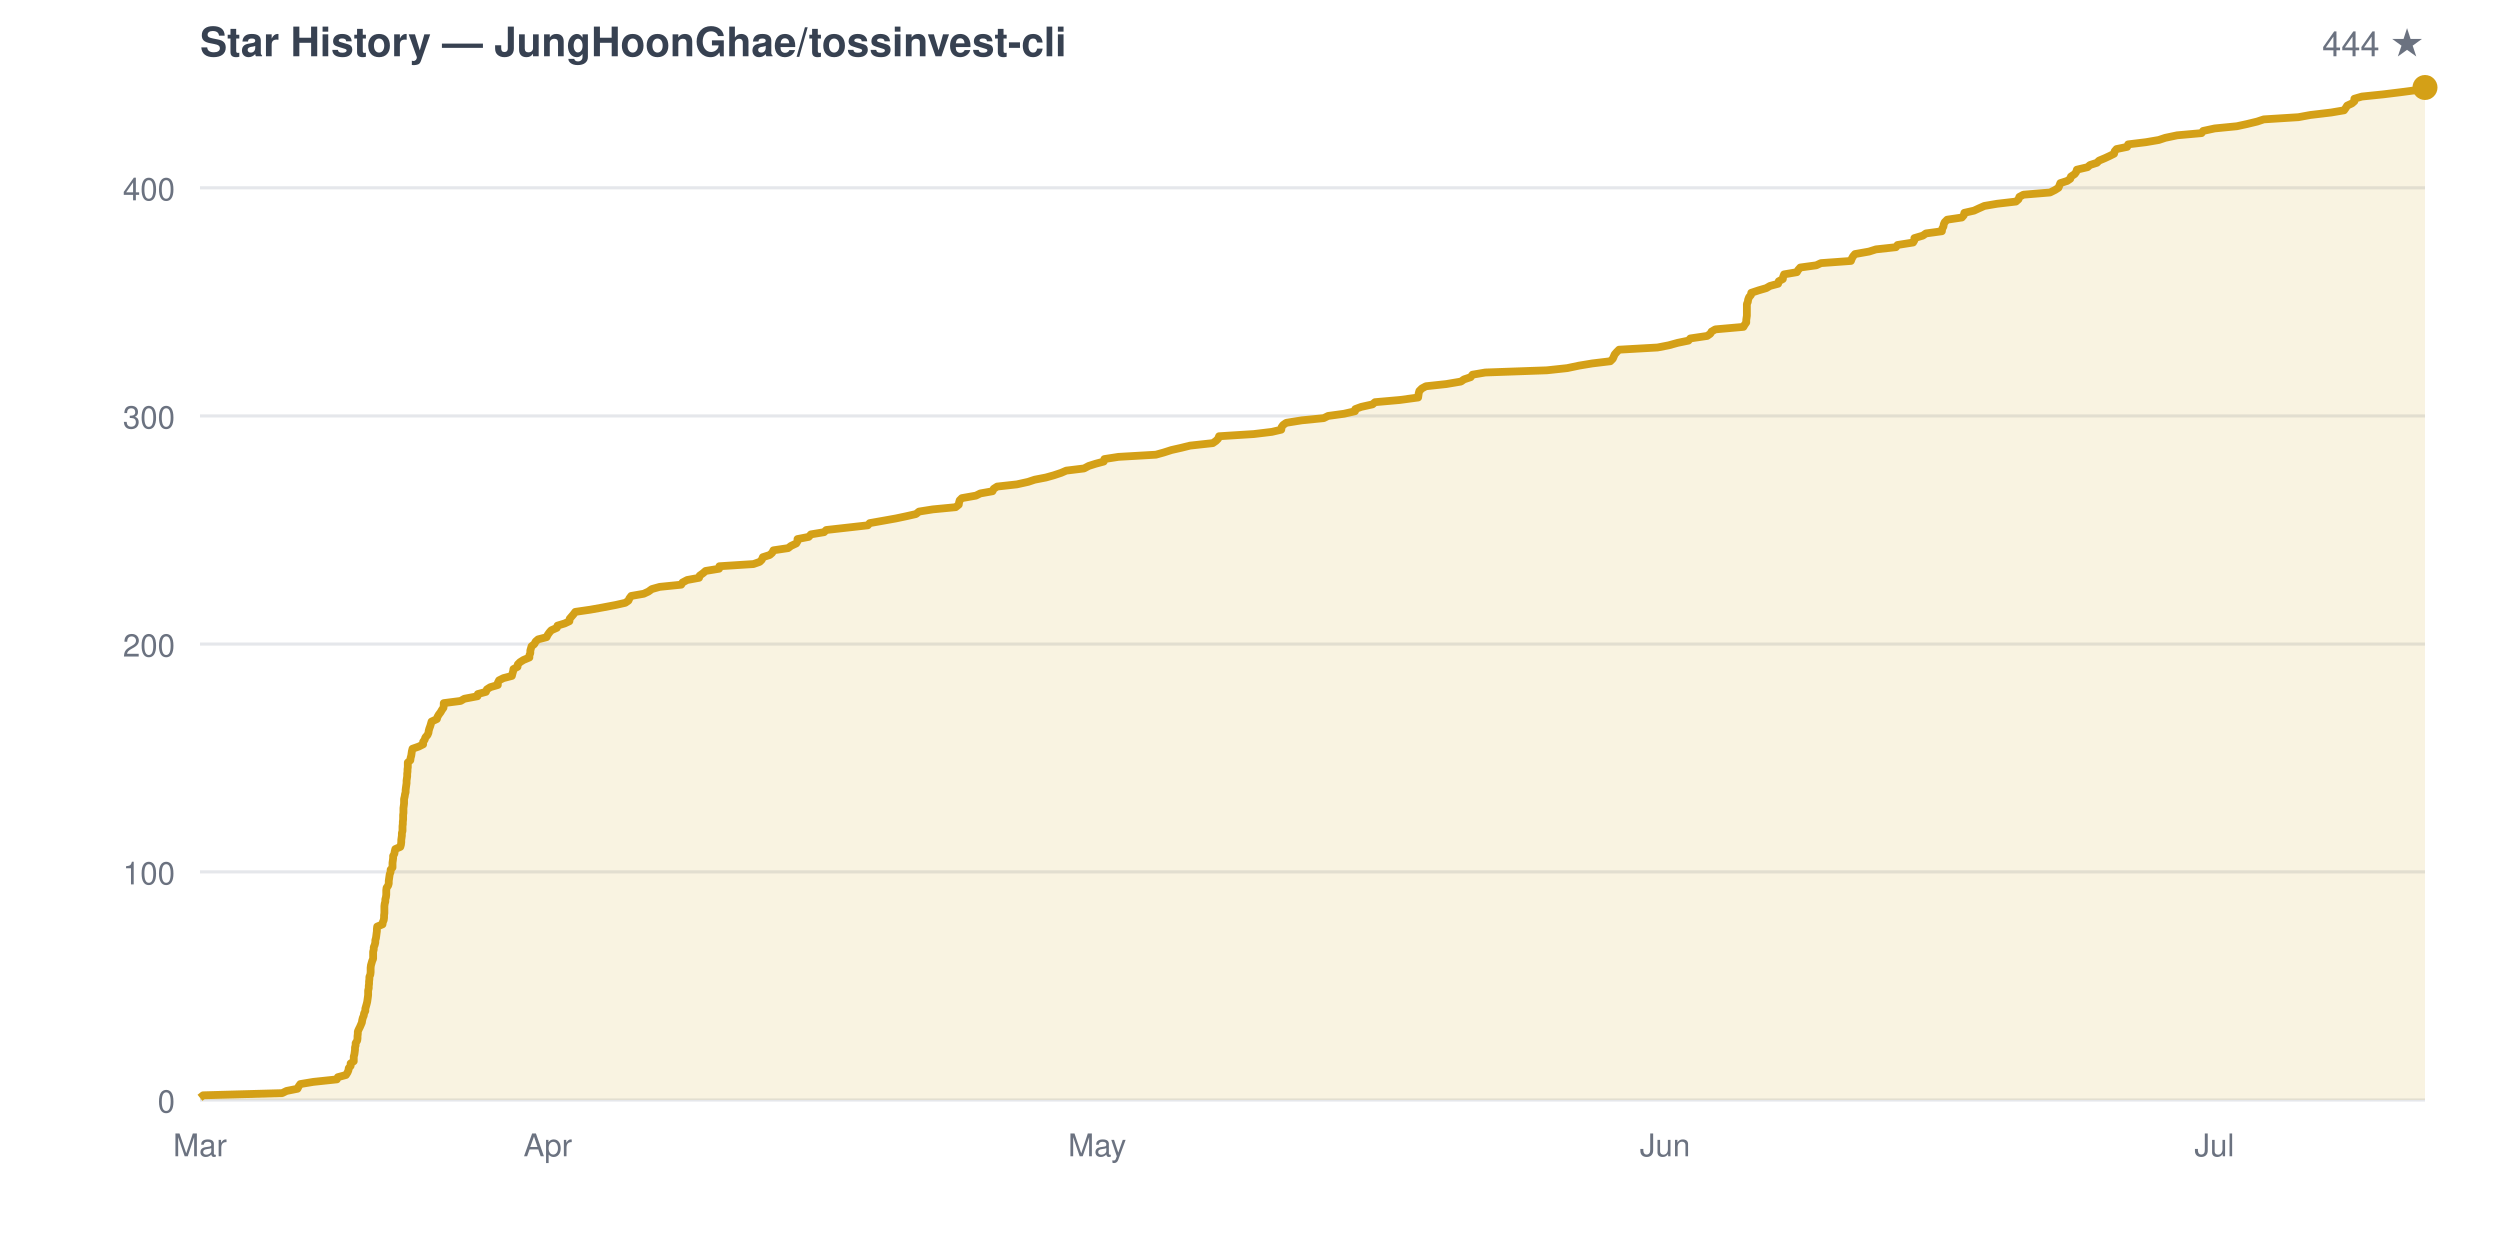
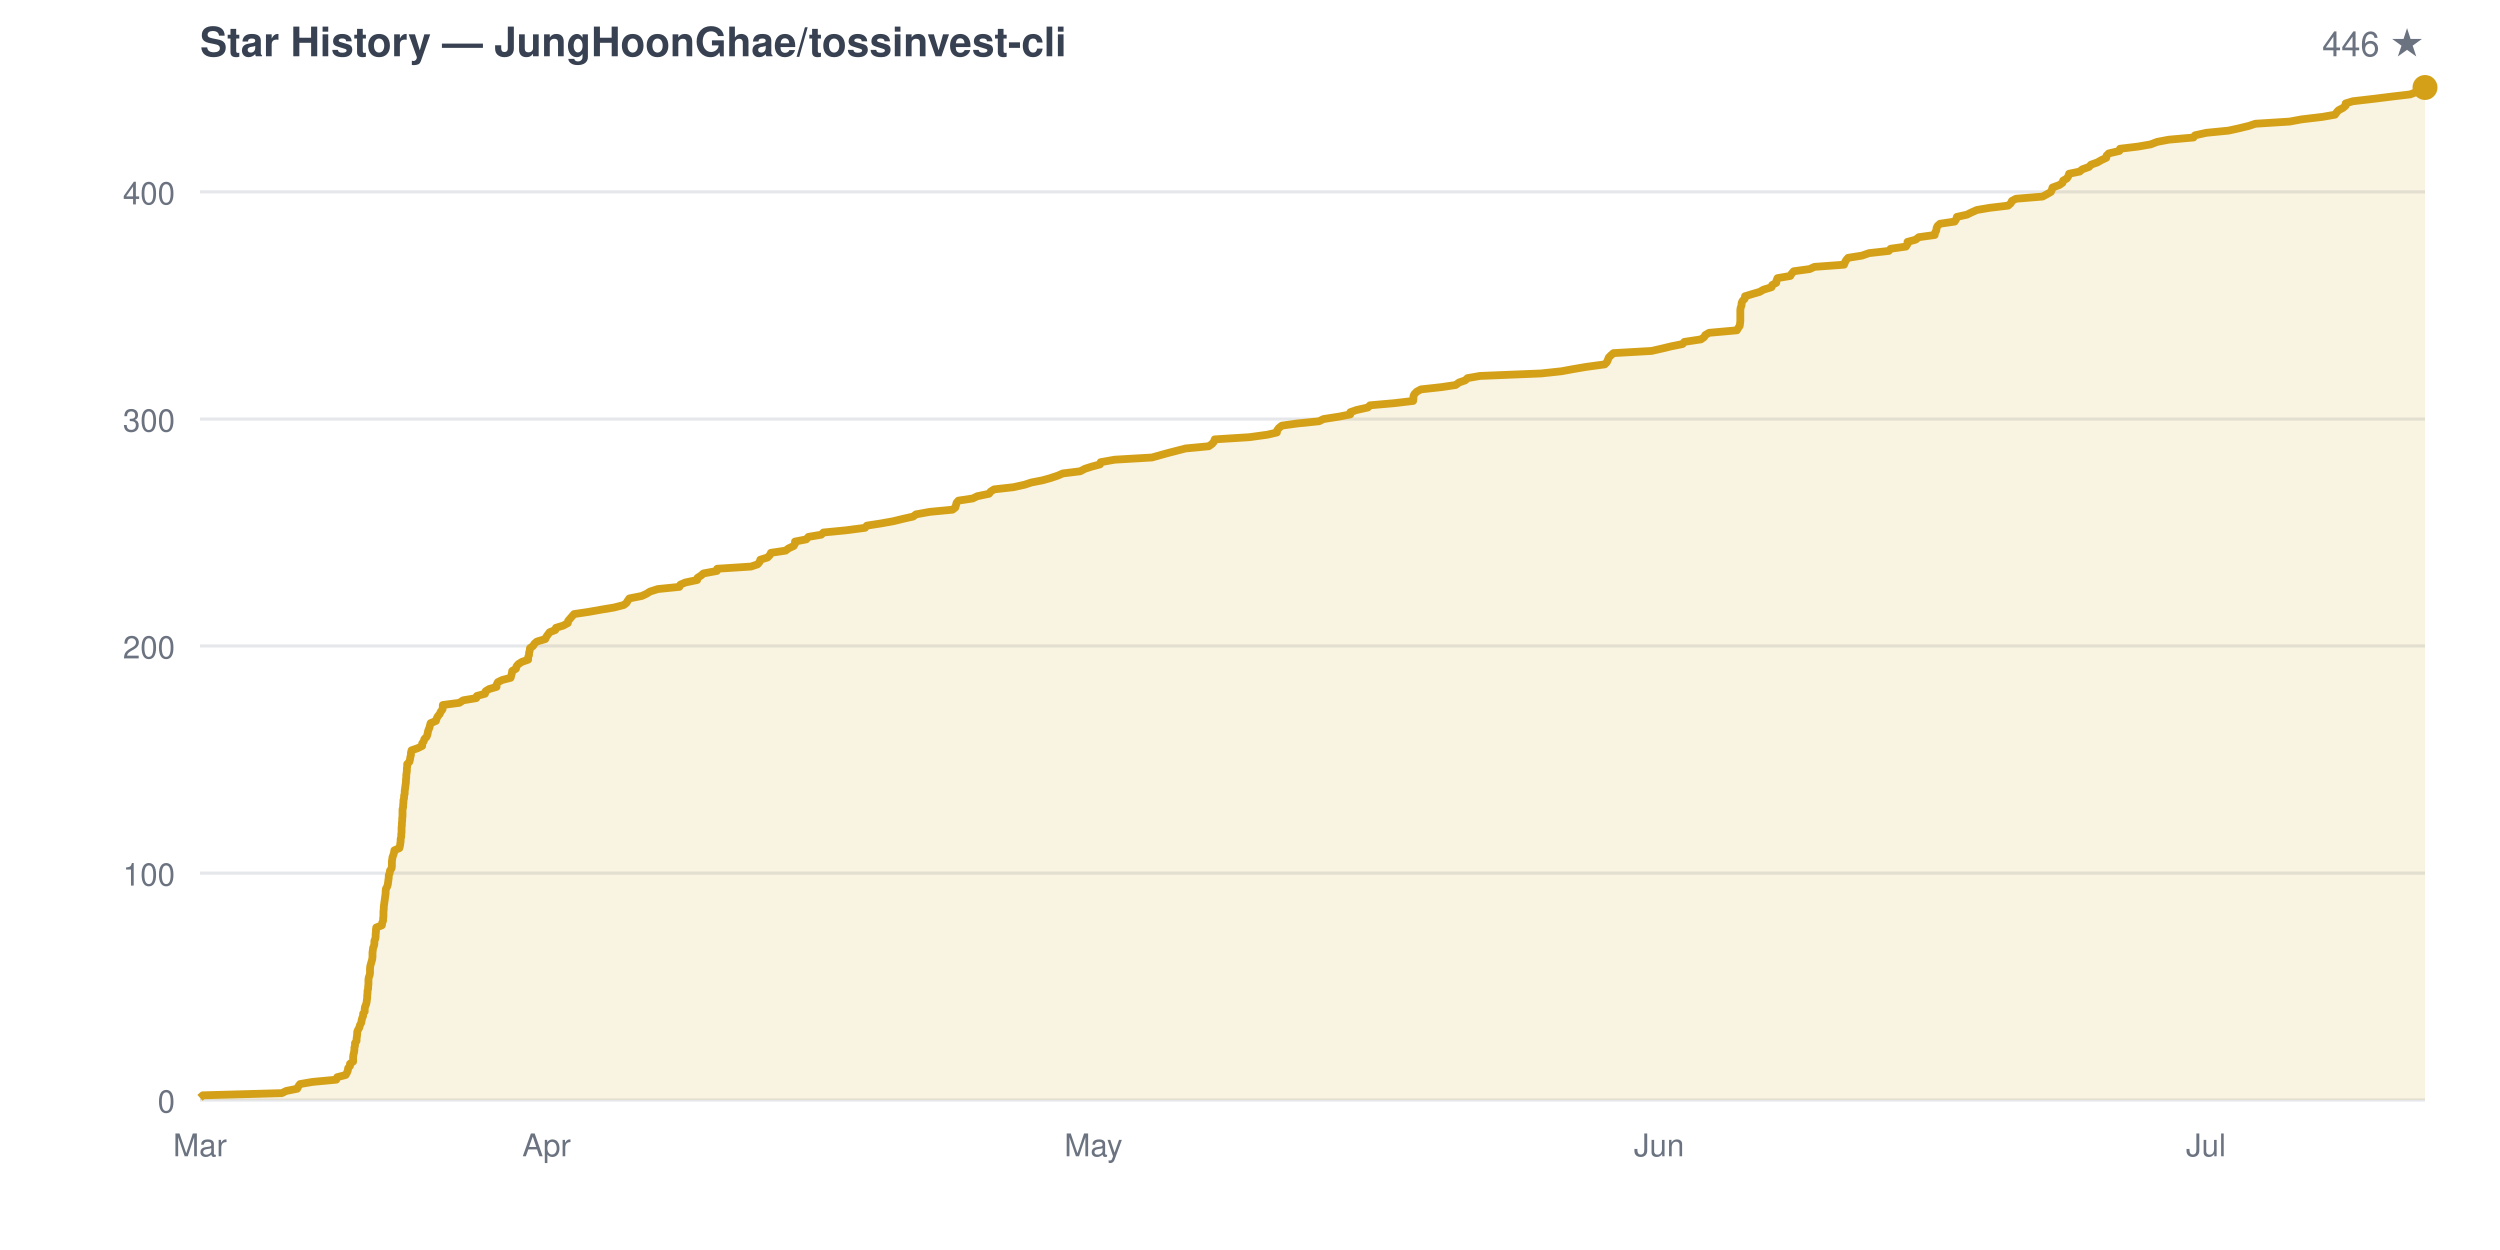
<svg xmlns="http://www.w3.org/2000/svg" viewBox="0 0 800 400" width="800" height="400" font-family="-apple-system,BlinkMacSystemFont,Segoe UI,Helvetica,Arial,sans-serif">
  <rect width="800" height="400" fill="none" />
  <text x="64" y="18" fill="#374151" font-size="13" font-weight="600">Star History — JungHoonGhae/tossinvest-cli</text>
-   <text x="776" y="18" fill="#6b7280" font-size="11" text-anchor="end">444 ★</text>
+   <text x="776" y="18" fill="#6b7280" font-size="11" text-anchor="end">446 ★</text>
  <line x1="64" y1="352.0" x2="776" y2="352.0" stroke="#e5e7eb" stroke-width="1" />
  <text x="56" y="356.0" fill="#6b7280" font-size="10" text-anchor="end">0</text>
-   <line x1="64" y1="279.0" x2="776" y2="279.0" stroke="#e5e7eb" stroke-width="1" />
-   <text x="56" y="283.0" fill="#6b7280" font-size="10" text-anchor="end">100</text>
-   <line x1="64" y1="206.1" x2="776" y2="206.1" stroke="#e5e7eb" stroke-width="1" />
-   <text x="56" y="210.1" fill="#6b7280" font-size="10" text-anchor="end">200</text>
-   <line x1="64" y1="133.1" x2="776" y2="133.1" stroke="#e5e7eb" stroke-width="1" />
-   <text x="56" y="137.1" fill="#6b7280" font-size="10" text-anchor="end">300</text>
-   <line x1="64" y1="60.1" x2="776" y2="60.1" stroke="#e5e7eb" stroke-width="1" />
-   <text x="56" y="64.1" fill="#6b7280" font-size="10" text-anchor="end">400</text>
-   <line x1="64" y1="-12.9" x2="776" y2="-12.9" stroke="#e5e7eb" stroke-width="1" />
-   <text x="56" y="-8.9" fill="#6b7280" font-size="10" text-anchor="end">500</text>
+   <line x1="64" y1="279.4" x2="776" y2="279.4" stroke="#e5e7eb" stroke-width="1" />
+   <text x="56" y="283.4" fill="#6b7280" font-size="10" text-anchor="end">100</text>
+   <line x1="64" y1="206.7" x2="776" y2="206.7" stroke="#e5e7eb" stroke-width="1" />
+   <text x="56" y="210.7" fill="#6b7280" font-size="10" text-anchor="end">200</text>
+   <line x1="64" y1="134.1" x2="776" y2="134.1" stroke="#e5e7eb" stroke-width="1" />
+   <text x="56" y="138.1" fill="#6b7280" font-size="10" text-anchor="end">300</text>
+   <line x1="64" y1="61.4" x2="776" y2="61.4" stroke="#e5e7eb" stroke-width="1" />
+   <text x="56" y="65.4" fill="#6b7280" font-size="10" text-anchor="end">400</text>
+   <line x1="64" y1="-11.2" x2="776" y2="-11.2" stroke="#e5e7eb" stroke-width="1" />
+   <text x="56" y="-7.2" fill="#6b7280" font-size="10" text-anchor="end">500</text>
  <text x="64.0" y="370" fill="#6b7280" font-size="10" text-anchor="middle">Mar</text>
-   <text x="175.3" y="370" fill="#6b7280" font-size="10" text-anchor="middle">Apr</text>
-   <text x="351.1" y="370" fill="#6b7280" font-size="10" text-anchor="middle">May</text>
-   <text x="532.8" y="370" fill="#6b7280" font-size="10" text-anchor="middle">Jun</text>
-   <text x="708.6" y="370" fill="#6b7280" font-size="10" text-anchor="middle">Jul</text>
-   <path d="M 64.0 352.0 L 64.0 351.3 L 65.0 350.5 L 90.3 349.8 L 91.7 349.1 L 95.2 348.4 L 95.6 347.6 L 96.1 346.9 L 100.3 346.2 L 107.8 345.4 L 108.1 344.7 L 110.7 344.0 L 111.2 343.2 L 111.5 342.5 L 111.6 341.8 L 112.2 341.1 L 112.2 340.3 L 113.2 339.6 L 113.2 338.9 L 113.2 338.1 L 113.4 337.4 L 113.5 336.7 L 113.6 335.9 L 113.6 335.2 L 113.8 334.5 L 113.8 333.8 L 114.3 333.0 L 114.4 332.3 L 114.4 331.6 L 114.5 330.8 L 114.5 330.1 L 114.8 329.4 L 115.2 328.6 L 115.5 327.9 L 115.8 327.2 L 115.9 326.5 L 116.1 325.7 L 116.4 325.0 L 116.5 324.3 L 116.9 323.5 L 116.9 322.8 L 117.1 322.1 L 117.3 321.4 L 117.5 320.6 L 117.6 319.9 L 117.7 319.2 L 117.8 318.4 L 117.8 317.7 L 117.8 317.0 L 118.0 316.2 L 118.0 315.5 L 118.1 314.8 L 118.1 314.1 L 118.2 313.3 L 118.2 312.6 L 118.5 311.9 L 118.6 311.1 L 118.6 310.4 L 118.6 309.7 L 118.7 308.9 L 118.9 308.2 L 119.1 307.5 L 119.4 306.8 L 119.4 306.0 L 119.4 305.3 L 119.4 304.6 L 119.6 303.8 L 119.6 303.1 L 119.9 302.4 L 120.1 301.6 L 120.1 300.9 L 120.3 300.2 L 120.4 299.5 L 120.5 298.7 L 120.6 298.0 L 120.6 297.3 L 120.7 296.5 L 122.4 295.8 L 122.5 295.1 L 122.8 294.4 L 122.9 293.6 L 122.9 292.9 L 123.0 292.2 L 123.0 291.4 L 123.0 290.7 L 123.0 290.0 L 123.1 289.2 L 123.3 288.5 L 123.3 287.8 L 123.5 287.1 L 123.6 286.3 L 123.6 285.6 L 123.6 284.9 L 123.7 284.1 L 124.2 283.4 L 124.4 282.7 L 124.4 281.9 L 124.5 281.2 L 124.6 280.5 L 124.7 279.8 L 125.0 279.0 L 125.0 278.3 L 125.6 277.6 L 125.6 276.8 L 125.6 276.1 L 125.7 275.4 L 125.8 274.6 L 125.8 273.9 L 126.2 273.2 L 126.3 272.5 L 126.5 271.7 L 128.1 271.0 L 128.3 270.3 L 128.4 269.5 L 128.4 268.8 L 128.5 268.1 L 128.6 267.4 L 128.6 266.6 L 128.8 265.9 L 128.8 265.2 L 128.8 264.4 L 128.9 263.7 L 128.9 263.0 L 129.0 262.2 L 129.0 261.5 L 129.0 260.8 L 129.1 260.1 L 129.1 259.3 L 129.1 258.6 L 129.2 257.9 L 129.3 257.1 L 129.3 256.4 L 129.3 255.7 L 129.5 254.9 L 129.6 254.2 L 129.8 253.5 L 129.8 252.8 L 129.9 252.0 L 130.0 251.3 L 130.1 250.6 L 130.1 249.8 L 130.2 249.1 L 130.3 248.4 L 130.3 247.6 L 130.4 246.9 L 130.4 246.2 L 130.5 245.5 L 130.5 244.7 L 130.5 244.0 L 131.3 243.3 L 131.4 242.5 L 131.6 241.8 L 131.7 241.1 L 131.8 240.4 L 132.0 239.6 L 134.0 238.9 L 135.4 238.2 L 135.4 237.4 L 135.9 236.7 L 136.1 236.0 L 136.8 235.2 L 137.1 234.5 L 137.2 233.8 L 137.4 233.1 L 137.7 232.3 L 137.9 231.6 L 138.1 230.9 L 139.8 230.1 L 140.0 229.4 L 140.4 228.7 L 141.0 227.9 L 141.4 227.2 L 141.9 226.5 L 142.0 225.8 L 142.0 225.0 L 147.4 224.3 L 148.6 223.6 L 152.8 222.8 L 152.9 222.1 L 155.5 221.4 L 155.8 220.6 L 156.9 219.9 L 159.3 219.2 L 159.3 218.5 L 159.7 217.7 L 161.1 217.0 L 163.8 216.3 L 164.0 215.5 L 164.2 214.8 L 164.3 214.1 L 165.6 213.4 L 165.7 212.6 L 166.4 211.9 L 167.5 211.2 L 169.4 210.4 L 169.4 209.7 L 169.7 209.0 L 169.7 208.2 L 169.9 207.5 L 170.1 206.8 L 171.0 206.1 L 171.4 205.3 L 172.2 204.6 L 174.9 203.9 L 175.3 203.1 L 175.8 202.4 L 176.4 201.7 L 178.2 200.9 L 178.4 200.2 L 180.7 199.5 L 182.2 198.8 L 182.3 198.0 L 182.9 197.3 L 183.5 196.6 L 184.1 195.8 L 188.9 195.1 L 192.8 194.4 L 197.0 193.6 L 200.1 192.9 L 201.1 192.2 L 201.4 191.5 L 202.0 190.7 L 206.0 190.0 L 207.5 189.3 L 208.6 188.5 L 211.1 187.8 L 218.0 187.1 L 218.4 186.4 L 219.9 185.6 L 223.7 184.9 L 223.9 184.2 L 225.0 183.4 L 225.8 182.7 L 230.1 182.0 L 230.2 181.2 L 241.1 180.5 L 243.1 179.8 L 243.8 179.1 L 244.1 178.3 L 246.3 177.6 L 247.1 176.9 L 247.5 176.1 L 252.2 175.4 L 253.1 174.7 L 254.8 173.9 L 255.2 173.2 L 255.2 172.5 L 258.8 171.8 L 259.5 171.0 L 263.7 170.3 L 264.4 169.6 L 271.5 168.8 L 277.7 168.1 L 278.3 167.4 L 282.8 166.6 L 286.7 165.9 L 290.0 165.2 L 293.1 164.5 L 294.1 163.7 L 298.5 163.0 L 305.8 162.3 L 306.8 161.5 L 306.9 160.8 L 307.1 160.1 L 307.8 159.4 L 312.3 158.6 L 313.7 157.9 L 317.6 157.2 L 318.0 156.4 L 319.1 155.7 L 325.4 155.0 L 329.0 154.2 L 331.1 153.5 L 334.7 152.8 L 337.2 152.1 L 339.6 151.3 L 341.2 150.6 L 346.9 149.9 L 348.4 149.1 L 350.6 148.4 L 353.2 147.7 L 353.4 146.9 L 357.9 146.2 L 369.9 145.5 L 372.4 144.8 L 374.9 144.0 L 378.0 143.3 L 380.8 142.6 L 388.1 141.8 L 389.1 141.1 L 389.8 140.4 L 390.1 139.6 L 401.2 138.9 L 407.0 138.2 L 410.0 137.5 L 410.1 136.7 L 410.6 136.0 L 411.6 135.3 L 416.6 134.5 L 423.6 133.8 L 425.0 133.1 L 430.1 132.4 L 433.6 131.6 L 433.7 130.9 L 435.6 130.2 L 439.2 129.4 L 440.0 128.7 L 447.9 128.0 L 453.8 127.2 L 453.9 126.5 L 454.0 125.8 L 454.2 125.1 L 455.0 124.3 L 456.3 123.6 L 462.8 122.9 L 467.5 122.1 L 468.5 121.4 L 470.6 120.7 L 471.2 119.9 L 475.3 119.2 L 495.0 118.5 L 501.5 117.8 L 505.3 117.0 L 509.5 116.3 L 515.3 115.6 L 516.1 114.8 L 516.4 114.1 L 516.7 113.4 L 517.4 112.6 L 518.1 111.9 L 530.4 111.2 L 534.0 110.5 L 536.9 109.7 L 540.3 109.0 L 540.9 108.3 L 546.3 107.5 L 547.3 106.8 L 547.7 106.1 L 548.9 105.4 L 557.9 104.6 L 558.3 103.9 L 558.8 103.2 L 558.8 102.4 L 558.9 101.7 L 559.0 101.0 L 559.0 100.2 L 559.0 99.5 L 559.0 98.8 L 559.0 98.1 L 559.0 97.3 L 559.3 96.6 L 559.4 95.9 L 559.7 95.1 L 560.3 94.4 L 560.4 93.7 L 562.8 92.9 L 565.2 92.2 L 566.4 91.5 L 569.0 90.8 L 569.2 90.0 L 570.5 89.3 L 570.6 88.6 L 570.9 87.8 L 575.0 87.1 L 575.4 86.4 L 576.1 85.6 L 581.2 84.9 L 582.7 84.2 L 592.3 83.5 L 592.6 82.7 L 593.0 82.0 L 593.6 81.3 L 598.1 80.5 L 600.3 79.8 L 606.7 79.1 L 607.2 78.4 L 612.2 77.6 L 612.6 76.9 L 612.6 76.2 L 615.3 75.4 L 616.3 74.7 L 621.4 74.0 L 621.5 73.2 L 621.9 72.5 L 622.0 71.8 L 622.3 71.1 L 623.1 70.3 L 627.8 69.6 L 628.4 68.9 L 628.6 68.1 L 631.7 67.4 L 633.2 66.7 L 635.0 65.9 L 639.1 65.2 L 645.1 64.5 L 645.9 63.8 L 646.2 63.0 L 647.5 62.3 L 656.0 61.6 L 657.6 60.8 L 658.7 60.1 L 659.0 59.4 L 659.3 58.6 L 661.5 57.9 L 662.5 57.2 L 662.7 56.5 L 663.9 55.7 L 664.4 55.0 L 664.6 54.3 L 668.0 53.5 L 668.8 52.8 L 671.0 52.1 L 671.7 51.4 L 673.6 50.6 L 675.1 49.9 L 676.5 49.2 L 676.7 48.4 L 677.3 47.7 L 680.7 47.0 L 681.0 46.2 L 686.7 45.5 L 690.8 44.8 L 692.9 44.1 L 696.7 43.3 L 704.5 42.6 L 705.0 41.9 L 708.7 41.1 L 715.8 40.4 L 719.0 39.7 L 722.3 38.9 L 724.4 38.2 L 735.5 37.5 L 739.3 36.8 L 746.0 36.0 L 750.1 35.3 L 750.6 34.6 L 751.1 33.8 L 752.6 33.1 L 753.4 32.4 L 753.4 31.6 L 755.8 30.9 L 762.6 30.2 L 768.3 29.5 L 774.3 28.7 L 776.0 28.0 L 776.0 352.0 Z" fill="#d4a01720" stroke="none" />
-   <path d="M 64.0 351.3 L 65.0 350.5 L 90.3 349.8 L 91.7 349.1 L 95.2 348.4 L 95.6 347.6 L 96.1 346.9 L 100.3 346.2 L 107.8 345.4 L 108.1 344.7 L 110.7 344.0 L 111.2 343.2 L 111.5 342.5 L 111.6 341.8 L 112.2 341.1 L 112.2 340.3 L 113.2 339.6 L 113.2 338.9 L 113.2 338.1 L 113.4 337.4 L 113.5 336.7 L 113.6 335.9 L 113.6 335.2 L 113.8 334.5 L 113.8 333.8 L 114.3 333.0 L 114.4 332.3 L 114.4 331.6 L 114.5 330.8 L 114.5 330.1 L 114.8 329.4 L 115.2 328.6 L 115.5 327.9 L 115.8 327.2 L 115.9 326.5 L 116.1 325.7 L 116.4 325.0 L 116.5 324.3 L 116.9 323.5 L 116.9 322.8 L 117.1 322.1 L 117.3 321.4 L 117.5 320.6 L 117.6 319.9 L 117.7 319.2 L 117.8 318.4 L 117.8 317.7 L 117.8 317.0 L 118.0 316.2 L 118.0 315.5 L 118.1 314.8 L 118.1 314.1 L 118.2 313.3 L 118.2 312.6 L 118.5 311.9 L 118.6 311.1 L 118.6 310.4 L 118.6 309.7 L 118.7 308.9 L 118.9 308.2 L 119.1 307.5 L 119.4 306.8 L 119.4 306.0 L 119.4 305.3 L 119.4 304.6 L 119.6 303.8 L 119.6 303.1 L 119.9 302.4 L 120.1 301.6 L 120.1 300.9 L 120.3 300.2 L 120.4 299.5 L 120.5 298.7 L 120.6 298.0 L 120.6 297.3 L 120.7 296.5 L 122.4 295.8 L 122.5 295.1 L 122.8 294.4 L 122.9 293.6 L 122.9 292.9 L 123.0 292.2 L 123.0 291.4 L 123.0 290.7 L 123.0 290.0 L 123.1 289.2 L 123.3 288.5 L 123.3 287.8 L 123.5 287.1 L 123.6 286.3 L 123.6 285.6 L 123.6 284.9 L 123.7 284.1 L 124.2 283.4 L 124.4 282.7 L 124.4 281.9 L 124.5 281.2 L 124.6 280.5 L 124.7 279.8 L 125.0 279.0 L 125.0 278.3 L 125.6 277.6 L 125.6 276.8 L 125.6 276.1 L 125.7 275.4 L 125.8 274.6 L 125.8 273.9 L 126.2 273.2 L 126.3 272.5 L 126.5 271.7 L 128.1 271.0 L 128.3 270.3 L 128.4 269.5 L 128.4 268.8 L 128.5 268.1 L 128.6 267.4 L 128.6 266.6 L 128.8 265.9 L 128.8 265.2 L 128.8 264.4 L 128.9 263.7 L 128.9 263.0 L 129.0 262.2 L 129.0 261.5 L 129.0 260.8 L 129.1 260.1 L 129.1 259.3 L 129.1 258.6 L 129.2 257.9 L 129.3 257.1 L 129.3 256.4 L 129.3 255.7 L 129.5 254.9 L 129.6 254.2 L 129.8 253.5 L 129.8 252.8 L 129.9 252.0 L 130.0 251.3 L 130.1 250.6 L 130.1 249.8 L 130.2 249.1 L 130.3 248.4 L 130.3 247.6 L 130.4 246.9 L 130.4 246.2 L 130.5 245.5 L 130.5 244.7 L 130.5 244.0 L 131.3 243.3 L 131.4 242.5 L 131.6 241.8 L 131.7 241.1 L 131.8 240.4 L 132.0 239.6 L 134.0 238.9 L 135.4 238.2 L 135.4 237.4 L 135.9 236.7 L 136.1 236.0 L 136.8 235.2 L 137.1 234.5 L 137.2 233.8 L 137.4 233.1 L 137.7 232.3 L 137.9 231.6 L 138.1 230.9 L 139.8 230.1 L 140.0 229.4 L 140.4 228.7 L 141.0 227.9 L 141.4 227.2 L 141.9 226.5 L 142.0 225.8 L 142.0 225.0 L 147.4 224.3 L 148.6 223.6 L 152.8 222.8 L 152.9 222.1 L 155.5 221.4 L 155.8 220.6 L 156.9 219.9 L 159.3 219.2 L 159.3 218.5 L 159.7 217.7 L 161.1 217.0 L 163.8 216.3 L 164.0 215.5 L 164.2 214.8 L 164.3 214.1 L 165.6 213.4 L 165.7 212.6 L 166.4 211.9 L 167.5 211.2 L 169.4 210.4 L 169.4 209.7 L 169.7 209.0 L 169.7 208.2 L 169.9 207.5 L 170.1 206.8 L 171.0 206.1 L 171.4 205.3 L 172.2 204.6 L 174.9 203.9 L 175.3 203.1 L 175.8 202.4 L 176.4 201.7 L 178.2 200.9 L 178.4 200.2 L 180.7 199.5 L 182.2 198.8 L 182.3 198.0 L 182.9 197.3 L 183.5 196.6 L 184.1 195.8 L 188.9 195.1 L 192.8 194.4 L 197.0 193.6 L 200.1 192.9 L 201.1 192.2 L 201.4 191.5 L 202.0 190.7 L 206.0 190.0 L 207.5 189.3 L 208.6 188.5 L 211.1 187.8 L 218.0 187.1 L 218.4 186.4 L 219.9 185.6 L 223.7 184.9 L 223.9 184.2 L 225.0 183.4 L 225.8 182.7 L 230.1 182.0 L 230.2 181.2 L 241.1 180.5 L 243.1 179.8 L 243.8 179.1 L 244.1 178.3 L 246.3 177.6 L 247.1 176.9 L 247.5 176.1 L 252.2 175.4 L 253.1 174.7 L 254.8 173.9 L 255.2 173.2 L 255.2 172.5 L 258.8 171.8 L 259.5 171.0 L 263.7 170.3 L 264.4 169.6 L 271.5 168.8 L 277.7 168.1 L 278.3 167.4 L 282.8 166.6 L 286.7 165.9 L 290.0 165.2 L 293.1 164.5 L 294.1 163.7 L 298.5 163.0 L 305.8 162.3 L 306.8 161.5 L 306.9 160.8 L 307.1 160.1 L 307.8 159.4 L 312.3 158.6 L 313.7 157.9 L 317.6 157.2 L 318.0 156.4 L 319.1 155.7 L 325.4 155.0 L 329.0 154.2 L 331.1 153.5 L 334.7 152.8 L 337.2 152.1 L 339.6 151.3 L 341.2 150.6 L 346.9 149.9 L 348.4 149.1 L 350.6 148.4 L 353.2 147.7 L 353.4 146.9 L 357.9 146.2 L 369.9 145.5 L 372.4 144.8 L 374.9 144.0 L 378.0 143.3 L 380.8 142.6 L 388.1 141.8 L 389.1 141.1 L 389.8 140.4 L 390.1 139.6 L 401.2 138.9 L 407.0 138.2 L 410.0 137.5 L 410.1 136.7 L 410.6 136.0 L 411.6 135.3 L 416.6 134.5 L 423.6 133.8 L 425.0 133.1 L 430.1 132.4 L 433.6 131.6 L 433.7 130.9 L 435.6 130.2 L 439.2 129.4 L 440.0 128.7 L 447.9 128.0 L 453.8 127.2 L 453.9 126.5 L 454.0 125.8 L 454.2 125.1 L 455.0 124.3 L 456.3 123.6 L 462.8 122.9 L 467.5 122.1 L 468.5 121.4 L 470.6 120.7 L 471.2 119.9 L 475.3 119.2 L 495.0 118.5 L 501.5 117.8 L 505.3 117.0 L 509.5 116.3 L 515.3 115.6 L 516.1 114.8 L 516.4 114.1 L 516.7 113.4 L 517.4 112.6 L 518.1 111.9 L 530.4 111.2 L 534.0 110.5 L 536.9 109.7 L 540.3 109.0 L 540.9 108.3 L 546.3 107.5 L 547.3 106.8 L 547.7 106.1 L 548.9 105.4 L 557.9 104.6 L 558.3 103.9 L 558.8 103.2 L 558.8 102.4 L 558.9 101.7 L 559.0 101.0 L 559.0 100.2 L 559.0 99.5 L 559.0 98.8 L 559.0 98.1 L 559.0 97.3 L 559.3 96.6 L 559.4 95.9 L 559.7 95.1 L 560.3 94.4 L 560.4 93.7 L 562.8 92.9 L 565.2 92.2 L 566.4 91.5 L 569.0 90.8 L 569.2 90.0 L 570.5 89.3 L 570.6 88.6 L 570.9 87.8 L 575.0 87.1 L 575.4 86.4 L 576.1 85.6 L 581.2 84.9 L 582.7 84.2 L 592.3 83.5 L 592.6 82.7 L 593.0 82.0 L 593.6 81.3 L 598.1 80.5 L 600.3 79.8 L 606.7 79.1 L 607.2 78.4 L 612.2 77.6 L 612.6 76.9 L 612.6 76.2 L 615.3 75.4 L 616.3 74.7 L 621.4 74.0 L 621.5 73.2 L 621.9 72.5 L 622.0 71.8 L 622.3 71.1 L 623.1 70.3 L 627.8 69.6 L 628.4 68.9 L 628.6 68.1 L 631.7 67.4 L 633.2 66.7 L 635.0 65.9 L 639.1 65.2 L 645.1 64.5 L 645.9 63.8 L 646.2 63.0 L 647.5 62.3 L 656.0 61.6 L 657.6 60.8 L 658.7 60.1 L 659.0 59.4 L 659.3 58.6 L 661.5 57.9 L 662.5 57.2 L 662.7 56.5 L 663.9 55.7 L 664.4 55.0 L 664.6 54.3 L 668.0 53.5 L 668.8 52.8 L 671.0 52.1 L 671.7 51.4 L 673.6 50.6 L 675.1 49.9 L 676.5 49.2 L 676.7 48.4 L 677.3 47.7 L 680.7 47.0 L 681.0 46.2 L 686.7 45.5 L 690.8 44.8 L 692.9 44.1 L 696.7 43.3 L 704.5 42.6 L 705.0 41.9 L 708.7 41.1 L 715.8 40.4 L 719.0 39.7 L 722.3 38.9 L 724.4 38.2 L 735.5 37.5 L 739.3 36.8 L 746.0 36.0 L 750.1 35.3 L 750.6 34.6 L 751.1 33.8 L 752.6 33.1 L 753.4 32.4 L 753.4 31.6 L 755.8 30.9 L 762.6 30.2 L 768.3 29.5 L 774.3 28.7 L 776.0 28.0" fill="none" stroke="#d4a017" stroke-width="2.5" stroke-linejoin="round" />
+   <text x="174.9" y="370" fill="#6b7280" font-size="10" text-anchor="middle">Apr</text>
+   <text x="349.9" y="370" fill="#6b7280" font-size="10" text-anchor="middle">May</text>
+   <text x="530.9" y="370" fill="#6b7280" font-size="10" text-anchor="middle">Jun</text>
+   <text x="705.9" y="370" fill="#6b7280" font-size="10" text-anchor="middle">Jul</text>
+   <path d="M 64.0 352.0 L 64.0 351.3 L 64.9 350.5 L 90.2 349.8 L 91.6 349.1 L 95.1 348.4 L 95.5 347.6 L 96.0 346.9 L 100.1 346.2 L 107.6 345.5 L 107.9 344.7 L 110.6 344.0 L 111.0 343.3 L 111.3 342.6 L 111.4 341.8 L 112.0 341.1 L 112.0 340.4 L 113.0 339.7 L 113.0 338.9 L 113.0 338.2 L 113.1 337.5 L 113.3 336.7 L 113.4 336.0 L 113.4 335.3 L 113.6 334.6 L 113.6 333.8 L 114.1 333.1 L 114.1 332.4 L 114.2 331.7 L 114.3 330.9 L 114.3 330.2 L 114.6 329.5 L 115.0 328.8 L 115.2 328.0 L 115.6 327.3 L 115.7 326.6 L 115.9 325.8 L 116.2 325.1 L 116.2 324.4 L 116.7 323.7 L 116.7 322.9 L 116.8 322.2 L 117.1 321.5 L 117.3 320.8 L 117.4 320.0 L 117.5 319.3 L 117.5 318.6 L 117.6 317.9 L 117.6 317.1 L 117.8 316.4 L 117.8 315.7 L 117.9 315.0 L 117.9 314.2 L 117.9 313.5 L 118.0 312.8 L 118.3 312.0 L 118.4 311.3 L 118.4 310.6 L 118.4 309.9 L 118.5 309.1 L 118.7 308.4 L 118.9 307.7 L 119.1 307.0 L 119.2 306.2 L 119.2 305.5 L 119.2 304.8 L 119.3 304.1 L 119.4 303.3 L 119.7 302.6 L 119.8 301.9 L 119.8 301.1 L 120.1 300.4 L 120.2 299.7 L 120.2 299.0 L 120.3 298.2 L 120.3 297.5 L 120.4 296.8 L 122.2 296.1 L 122.3 295.3 L 122.6 294.6 L 122.6 293.9 L 122.7 293.2 L 122.7 292.4 L 122.7 291.7 L 122.8 291.0 L 122.8 290.3 L 122.9 289.5 L 123.0 288.8 L 123.1 288.1 L 123.2 287.3 L 123.3 286.6 L 123.4 285.9 L 123.4 285.2 L 123.5 284.4 L 123.9 283.7 L 124.1 283.0 L 124.2 282.3 L 124.3 281.5 L 124.4 280.8 L 124.4 280.1 L 124.7 279.4 L 124.8 278.6 L 125.3 277.9 L 125.4 277.2 L 125.4 276.4 L 125.4 275.7 L 125.5 275.0 L 125.6 274.3 L 125.9 273.5 L 126.1 272.8 L 126.2 272.1 L 127.8 271.4 L 128.0 270.6 L 128.1 269.9 L 128.2 269.2 L 128.2 268.5 L 128.4 267.7 L 128.4 267.0 L 128.5 266.3 L 128.5 265.6 L 128.5 264.8 L 128.6 264.1 L 128.6 263.4 L 128.7 262.6 L 128.7 261.9 L 128.8 261.2 L 128.8 260.5 L 128.8 259.7 L 128.8 259.0 L 129.0 258.3 L 129.0 257.6 L 129.1 256.8 L 129.1 256.1 L 129.3 255.4 L 129.3 254.7 L 129.5 253.9 L 129.5 253.2 L 129.6 252.5 L 129.7 251.7 L 129.8 251.0 L 129.9 250.3 L 129.9 249.6 L 130.0 248.8 L 130.0 248.1 L 130.1 247.4 L 130.2 246.7 L 130.2 245.9 L 130.3 245.2 L 130.3 244.5 L 131.0 243.8 L 131.2 243.0 L 131.3 242.3 L 131.5 241.6 L 131.5 240.9 L 131.7 240.1 L 133.7 239.4 L 135.1 238.7 L 135.1 237.9 L 135.6 237.2 L 135.8 236.5 L 136.5 235.8 L 136.8 235.0 L 136.9 234.3 L 137.1 233.6 L 137.4 232.9 L 137.6 232.1 L 137.8 231.4 L 139.5 230.7 L 139.7 230.0 L 140.1 229.2 L 140.7 228.5 L 141.0 227.8 L 141.6 227.0 L 141.7 226.3 L 141.7 225.6 L 147.0 224.9 L 148.2 224.1 L 152.4 223.4 L 152.6 222.7 L 155.2 222.0 L 155.4 221.2 L 156.5 220.5 L 158.9 219.8 L 158.9 219.1 L 159.3 218.3 L 160.7 217.6 L 163.4 216.9 L 163.6 216.2 L 163.8 215.4 L 163.9 214.7 L 165.1 214.0 L 165.3 213.2 L 165.9 212.5 L 167.0 211.8 L 169.0 211.1 L 169.0 210.3 L 169.3 209.6 L 169.3 208.9 L 169.5 208.2 L 169.6 207.4 L 170.6 206.7 L 171.0 206.0 L 171.8 205.3 L 174.5 204.5 L 174.8 203.8 L 175.3 203.1 L 175.9 202.3 L 177.7 201.6 L 177.9 200.9 L 180.2 200.2 L 181.7 199.4 L 181.8 198.7 L 182.4 198.0 L 183.0 197.3 L 183.7 196.5 L 188.4 195.8 L 192.3 195.1 L 196.5 194.4 L 199.6 193.6 L 200.5 192.9 L 200.9 192.2 L 201.4 191.5 L 205.4 190.7 L 206.9 190.0 L 208.0 189.3 L 210.5 188.5 L 217.4 187.8 L 217.7 187.1 L 219.3 186.4 L 223.1 185.6 L 223.2 184.9 L 224.3 184.2 L 225.1 183.5 L 229.4 182.7 L 229.5 182.0 L 240.3 181.3 L 242.4 180.6 L 243.1 179.8 L 243.3 179.1 L 245.6 178.4 L 246.3 177.7 L 246.7 176.9 L 251.4 176.2 L 252.3 175.5 L 254.0 174.7 L 254.4 174.0 L 254.4 173.3 L 258.0 172.6 L 258.7 171.8 L 262.8 171.1 L 263.5 170.4 L 270.7 169.7 L 276.8 168.9 L 277.4 168.2 L 281.9 167.5 L 285.8 166.8 L 289.1 166.0 L 292.2 165.3 L 293.1 164.6 L 297.5 163.8 L 304.8 163.1 L 305.7 162.4 L 305.9 161.7 L 306.1 160.9 L 306.7 160.2 L 311.3 159.5 L 312.7 158.8 L 316.5 158.0 L 317.0 157.3 L 318.1 156.6 L 324.3 155.9 L 327.9 155.1 L 330.0 154.4 L 333.6 153.7 L 336.1 153.0 L 338.5 152.2 L 340.1 151.5 L 345.7 150.8 L 347.2 150.0 L 349.4 149.3 L 352.0 148.6 L 352.2 147.9 L 356.7 147.1 L 368.6 146.4 L 371.1 145.7 L 373.6 145.0 L 376.7 144.2 L 379.4 143.5 L 386.8 142.8 L 387.8 142.1 L 388.5 141.3 L 388.7 140.6 L 399.8 139.9 L 405.6 139.1 L 408.6 138.4 L 408.7 137.7 L 409.2 137.0 L 410.2 136.2 L 415.2 135.5 L 422.1 134.8 L 423.5 134.1 L 428.6 133.3 L 432.1 132.6 L 432.1 131.9 L 434.1 131.2 L 437.7 130.4 L 438.4 129.7 L 446.3 129.0 L 452.2 128.3 L 452.3 127.5 L 452.3 126.8 L 452.6 126.1 L 453.4 125.3 L 454.7 124.6 L 461.1 123.9 L 465.8 123.2 L 466.9 122.4 L 468.9 121.7 L 469.6 121.0 L 473.6 120.3 L 493.2 119.5 L 499.7 118.8 L 503.5 118.1 L 507.6 117.4 L 513.5 116.6 L 514.2 115.9 L 514.5 115.2 L 514.8 114.4 L 515.5 113.7 L 516.3 113.0 L 528.5 112.3 L 532.0 111.5 L 534.9 110.8 L 538.4 110.1 L 539.0 109.4 L 544.3 108.6 L 545.3 107.9 L 545.7 107.2 L 546.9 106.5 L 555.8 105.7 L 556.2 105.0 L 556.7 104.3 L 556.8 103.6 L 556.9 102.8 L 556.9 102.1 L 556.9 101.4 L 556.9 100.6 L 556.9 99.9 L 556.9 99.2 L 557.0 98.5 L 557.3 97.7 L 557.3 97.0 L 557.6 96.3 L 558.3 95.6 L 558.4 94.8 L 560.7 94.1 L 563.1 93.4 L 564.3 92.7 L 566.9 91.9 L 567.1 91.2 L 568.4 90.5 L 568.5 89.7 L 568.8 89.0 L 572.9 88.3 L 573.3 87.6 L 574.0 86.8 L 579.1 86.1 L 580.6 85.4 L 590.1 84.7 L 590.4 83.9 L 590.8 83.2 L 591.4 82.5 L 595.8 81.8 L 598.1 81.0 L 604.4 80.3 L 605.0 79.6 L 609.9 78.9 L 610.4 78.1 L 610.4 77.4 L 613.0 76.7 L 614.0 75.9 L 619.1 75.2 L 619.2 74.5 L 619.6 73.8 L 619.7 73.0 L 620.0 72.3 L 620.8 71.6 L 625.5 70.9 L 626.0 70.1 L 626.2 69.4 L 629.4 68.7 L 630.8 68.0 L 632.6 67.2 L 636.7 66.5 L 642.6 65.8 L 643.5 65.0 L 643.8 64.3 L 645.1 63.6 L 653.6 62.9 L 655.1 62.1 L 656.3 61.4 L 656.6 60.7 L 656.8 60.0 L 659.0 59.2 L 660.0 58.5 L 660.2 57.8 L 661.4 57.1 L 661.9 56.3 L 662.1 55.6 L 665.5 54.9 L 666.3 54.2 L 668.5 53.4 L 669.1 52.7 L 671.1 52.0 L 672.5 51.2 L 674.0 50.5 L 674.1 49.8 L 674.8 49.1 L 678.2 48.3 L 678.4 47.6 L 684.2 46.9 L 688.2 46.2 L 690.3 45.4 L 694.0 44.7 L 701.9 44.0 L 702.4 43.3 L 706.0 42.5 L 713.1 41.8 L 716.3 41.1 L 719.6 40.3 L 721.7 39.6 L 732.7 38.9 L 736.5 38.2 L 743.2 37.4 L 747.2 36.7 L 747.7 36.0 L 748.3 35.3 L 749.8 34.5 L 750.6 33.8 L 750.6 33.1 L 752.9 32.4 L 759.8 31.6 L 765.4 30.9 L 771.3 30.2 L 773.1 29.5 L 775.2 28.7 L 776.0 28.0 L 776.0 352.0 Z" fill="#d4a01720" stroke="none" />
+   <path d="M 64.0 351.3 L 64.9 350.5 L 90.2 349.8 L 91.6 349.1 L 95.1 348.4 L 95.5 347.6 L 96.0 346.9 L 100.1 346.2 L 107.6 345.5 L 107.9 344.7 L 110.6 344.0 L 111.0 343.3 L 111.3 342.6 L 111.4 341.8 L 112.0 341.1 L 112.0 340.4 L 113.0 339.7 L 113.0 338.9 L 113.0 338.2 L 113.1 337.5 L 113.3 336.7 L 113.4 336.0 L 113.4 335.3 L 113.6 334.6 L 113.6 333.8 L 114.1 333.1 L 114.1 332.4 L 114.2 331.7 L 114.3 330.9 L 114.3 330.2 L 114.6 329.5 L 115.0 328.8 L 115.2 328.0 L 115.6 327.3 L 115.7 326.6 L 115.9 325.8 L 116.2 325.1 L 116.2 324.4 L 116.7 323.7 L 116.7 322.9 L 116.8 322.2 L 117.1 321.5 L 117.3 320.8 L 117.4 320.0 L 117.5 319.3 L 117.5 318.6 L 117.6 317.9 L 117.6 317.1 L 117.8 316.4 L 117.8 315.7 L 117.9 315.0 L 117.9 314.2 L 117.9 313.5 L 118.0 312.8 L 118.3 312.0 L 118.4 311.3 L 118.4 310.6 L 118.4 309.9 L 118.5 309.1 L 118.7 308.4 L 118.9 307.7 L 119.1 307.0 L 119.2 306.2 L 119.2 305.5 L 119.2 304.8 L 119.3 304.1 L 119.4 303.3 L 119.7 302.6 L 119.8 301.9 L 119.8 301.1 L 120.1 300.4 L 120.2 299.7 L 120.2 299.0 L 120.3 298.2 L 120.3 297.5 L 120.4 296.8 L 122.2 296.1 L 122.3 295.3 L 122.6 294.6 L 122.6 293.9 L 122.7 293.2 L 122.7 292.4 L 122.7 291.7 L 122.8 291.0 L 122.8 290.3 L 122.9 289.5 L 123.0 288.8 L 123.1 288.1 L 123.2 287.3 L 123.3 286.6 L 123.4 285.9 L 123.4 285.2 L 123.5 284.4 L 123.9 283.7 L 124.1 283.0 L 124.2 282.3 L 124.3 281.5 L 124.4 280.8 L 124.4 280.1 L 124.7 279.4 L 124.8 278.6 L 125.3 277.9 L 125.4 277.2 L 125.4 276.4 L 125.4 275.7 L 125.5 275.0 L 125.6 274.3 L 125.9 273.5 L 126.1 272.8 L 126.2 272.1 L 127.8 271.4 L 128.0 270.6 L 128.1 269.9 L 128.2 269.2 L 128.2 268.5 L 128.4 267.7 L 128.4 267.0 L 128.5 266.3 L 128.5 265.6 L 128.5 264.8 L 128.6 264.1 L 128.6 263.4 L 128.7 262.6 L 128.7 261.9 L 128.8 261.2 L 128.8 260.5 L 128.8 259.7 L 128.8 259.0 L 129.0 258.3 L 129.0 257.6 L 129.1 256.8 L 129.1 256.1 L 129.3 255.4 L 129.3 254.7 L 129.5 253.9 L 129.5 253.2 L 129.6 252.5 L 129.7 251.7 L 129.8 251.0 L 129.9 250.3 L 129.9 249.6 L 130.0 248.8 L 130.0 248.1 L 130.1 247.4 L 130.2 246.7 L 130.2 245.9 L 130.3 245.2 L 130.3 244.5 L 131.0 243.8 L 131.2 243.0 L 131.3 242.3 L 131.5 241.6 L 131.5 240.9 L 131.7 240.1 L 133.7 239.4 L 135.1 238.7 L 135.1 237.9 L 135.6 237.2 L 135.8 236.5 L 136.5 235.8 L 136.8 235.0 L 136.9 234.3 L 137.1 233.6 L 137.4 232.9 L 137.6 232.1 L 137.8 231.4 L 139.5 230.7 L 139.7 230.0 L 140.1 229.2 L 140.7 228.5 L 141.0 227.8 L 141.6 227.0 L 141.7 226.3 L 141.7 225.6 L 147.0 224.9 L 148.2 224.1 L 152.4 223.4 L 152.6 222.7 L 155.2 222.0 L 155.4 221.2 L 156.5 220.5 L 158.9 219.8 L 158.9 219.1 L 159.3 218.3 L 160.7 217.6 L 163.4 216.9 L 163.6 216.2 L 163.8 215.4 L 163.9 214.7 L 165.1 214.0 L 165.3 213.2 L 165.9 212.5 L 167.0 211.8 L 169.0 211.1 L 169.0 210.3 L 169.3 209.6 L 169.3 208.9 L 169.5 208.2 L 169.6 207.4 L 170.6 206.7 L 171.0 206.0 L 171.8 205.3 L 174.5 204.5 L 174.8 203.8 L 175.3 203.1 L 175.9 202.3 L 177.7 201.6 L 177.9 200.9 L 180.2 200.2 L 181.7 199.4 L 181.8 198.7 L 182.4 198.0 L 183.0 197.3 L 183.7 196.5 L 188.4 195.8 L 192.3 195.1 L 196.5 194.4 L 199.6 193.6 L 200.5 192.9 L 200.9 192.2 L 201.4 191.5 L 205.4 190.7 L 206.9 190.0 L 208.0 189.3 L 210.5 188.5 L 217.4 187.8 L 217.7 187.1 L 219.3 186.4 L 223.1 185.6 L 223.2 184.9 L 224.3 184.2 L 225.1 183.5 L 229.4 182.7 L 229.5 182.0 L 240.3 181.3 L 242.4 180.6 L 243.1 179.8 L 243.3 179.1 L 245.6 178.4 L 246.3 177.7 L 246.7 176.9 L 251.4 176.2 L 252.3 175.5 L 254.0 174.7 L 254.4 174.0 L 254.4 173.3 L 258.0 172.6 L 258.7 171.8 L 262.8 171.1 L 263.5 170.4 L 270.7 169.7 L 276.8 168.9 L 277.4 168.2 L 281.9 167.5 L 285.8 166.8 L 289.1 166.0 L 292.2 165.3 L 293.1 164.6 L 297.5 163.8 L 304.8 163.1 L 305.7 162.4 L 305.9 161.7 L 306.1 160.9 L 306.7 160.2 L 311.3 159.5 L 312.7 158.8 L 316.5 158.0 L 317.0 157.3 L 318.1 156.6 L 324.3 155.9 L 327.9 155.1 L 330.0 154.4 L 333.6 153.7 L 336.1 153.0 L 338.5 152.2 L 340.1 151.5 L 345.7 150.8 L 347.2 150.0 L 349.4 149.3 L 352.0 148.6 L 352.2 147.9 L 356.7 147.1 L 368.6 146.4 L 371.1 145.7 L 373.6 145.0 L 376.7 144.2 L 379.4 143.5 L 386.8 142.8 L 387.8 142.1 L 388.5 141.3 L 388.7 140.6 L 399.8 139.9 L 405.6 139.1 L 408.6 138.4 L 408.7 137.7 L 409.2 137.0 L 410.2 136.2 L 415.2 135.5 L 422.1 134.8 L 423.5 134.1 L 428.6 133.3 L 432.1 132.6 L 432.1 131.9 L 434.1 131.2 L 437.7 130.4 L 438.4 129.7 L 446.3 129.0 L 452.2 128.3 L 452.3 127.5 L 452.3 126.8 L 452.6 126.1 L 453.4 125.3 L 454.7 124.6 L 461.1 123.9 L 465.8 123.2 L 466.9 122.4 L 468.9 121.7 L 469.6 121.0 L 473.6 120.3 L 493.2 119.5 L 499.7 118.8 L 503.5 118.1 L 507.6 117.4 L 513.5 116.6 L 514.2 115.9 L 514.5 115.2 L 514.8 114.4 L 515.5 113.7 L 516.3 113.0 L 528.5 112.3 L 532.0 111.5 L 534.9 110.8 L 538.4 110.1 L 539.0 109.4 L 544.3 108.6 L 545.3 107.9 L 545.7 107.2 L 546.9 106.5 L 555.8 105.7 L 556.2 105.0 L 556.7 104.3 L 556.8 103.6 L 556.9 102.8 L 556.9 102.1 L 556.9 101.4 L 556.9 100.6 L 556.9 99.9 L 556.9 99.2 L 557.0 98.5 L 557.3 97.7 L 557.3 97.0 L 557.6 96.3 L 558.3 95.6 L 558.4 94.8 L 560.7 94.1 L 563.1 93.4 L 564.3 92.7 L 566.9 91.9 L 567.1 91.2 L 568.4 90.5 L 568.5 89.7 L 568.8 89.0 L 572.9 88.3 L 573.3 87.6 L 574.0 86.8 L 579.1 86.1 L 580.6 85.4 L 590.1 84.7 L 590.4 83.9 L 590.8 83.2 L 591.4 82.5 L 595.8 81.8 L 598.1 81.0 L 604.4 80.3 L 605.0 79.6 L 609.9 78.9 L 610.4 78.1 L 610.4 77.4 L 613.0 76.7 L 614.0 75.9 L 619.1 75.2 L 619.2 74.5 L 619.6 73.8 L 619.7 73.0 L 620.0 72.3 L 620.8 71.6 L 625.5 70.9 L 626.0 70.1 L 626.2 69.4 L 629.4 68.7 L 630.8 68.0 L 632.6 67.2 L 636.7 66.5 L 642.6 65.8 L 643.5 65.0 L 643.8 64.3 L 645.1 63.6 L 653.6 62.9 L 655.1 62.1 L 656.3 61.4 L 656.6 60.7 L 656.8 60.0 L 659.0 59.2 L 660.0 58.5 L 660.2 57.8 L 661.4 57.1 L 661.9 56.3 L 662.1 55.6 L 665.5 54.9 L 666.3 54.2 L 668.5 53.4 L 669.1 52.7 L 671.1 52.0 L 672.5 51.2 L 674.0 50.5 L 674.1 49.8 L 674.8 49.1 L 678.2 48.3 L 678.4 47.6 L 684.2 46.9 L 688.2 46.2 L 690.3 45.4 L 694.0 44.7 L 701.9 44.0 L 702.4 43.3 L 706.0 42.5 L 713.1 41.8 L 716.3 41.1 L 719.6 40.3 L 721.7 39.6 L 732.7 38.9 L 736.5 38.2 L 743.2 37.4 L 747.2 36.7 L 747.7 36.0 L 748.3 35.3 L 749.8 34.5 L 750.6 33.8 L 750.6 33.1 L 752.9 32.4 L 759.8 31.6 L 765.4 30.9 L 771.3 30.2 L 773.1 29.5 L 775.2 28.7 L 776.0 28.0" fill="none" stroke="#d4a017" stroke-width="2.5" stroke-linejoin="round" />
  <circle cx="776.0" cy="28.0" r="4" fill="#d4a017" />
</svg>
